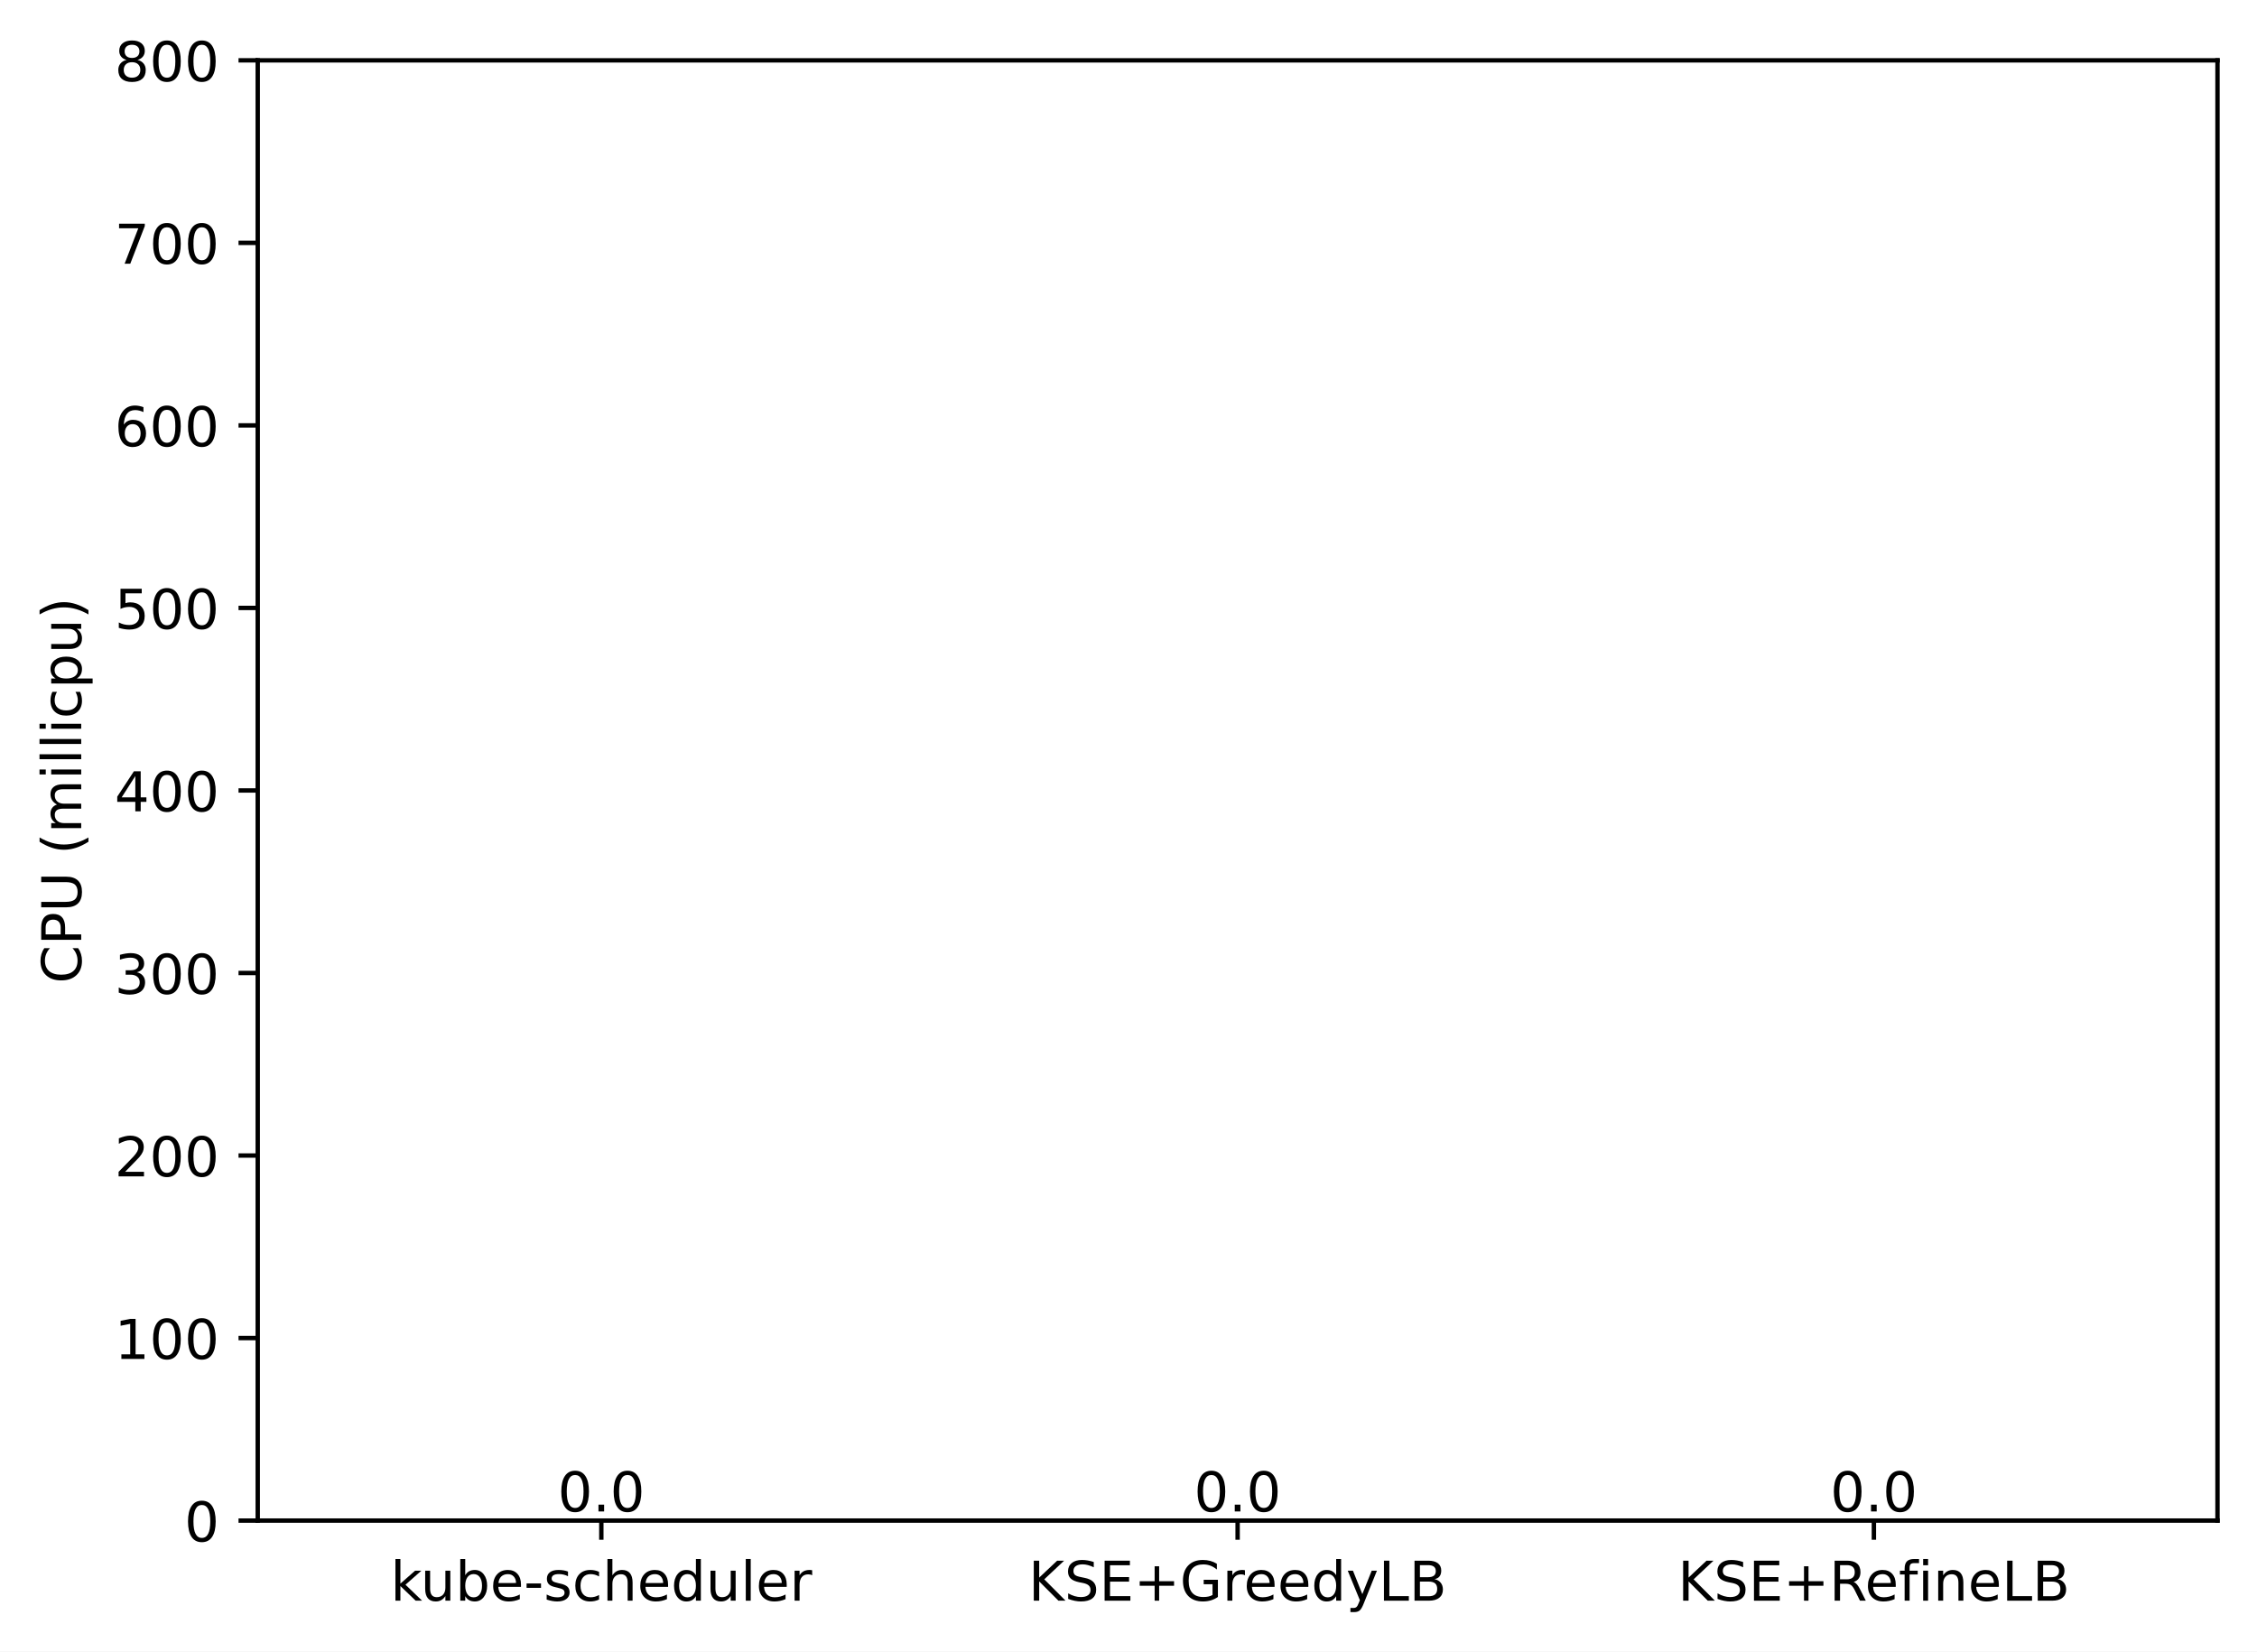
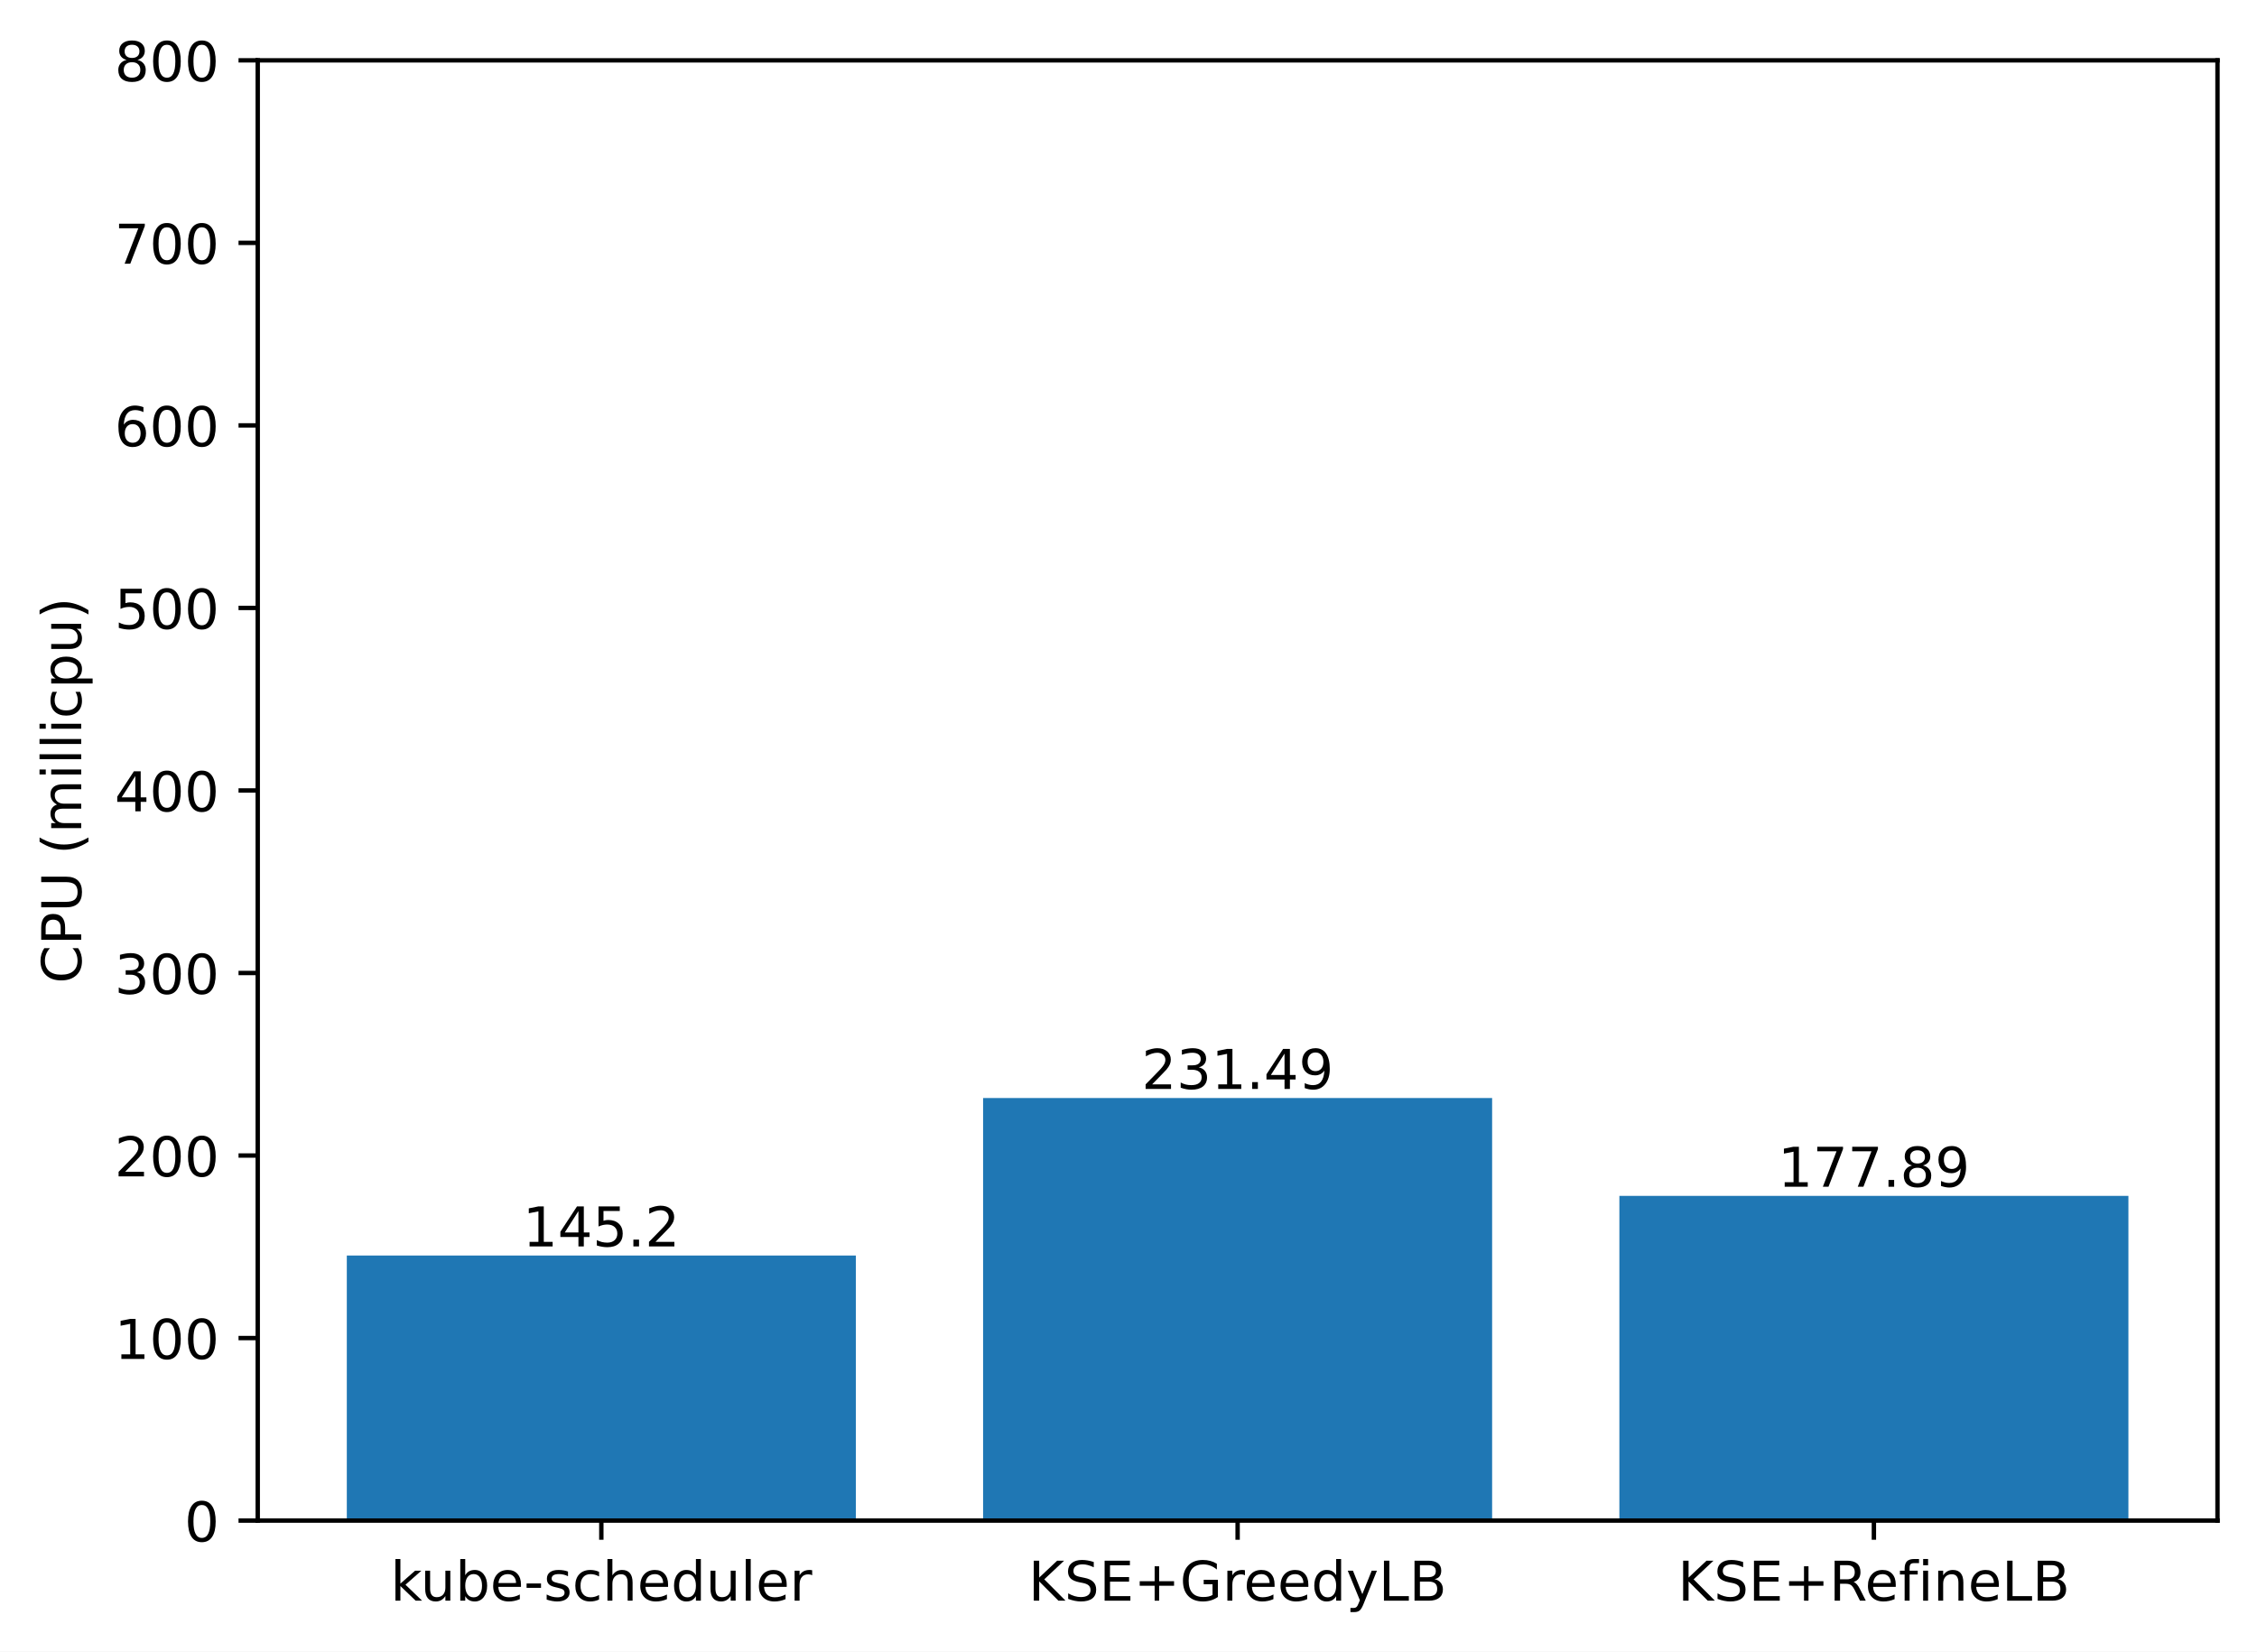
<svg xmlns="http://www.w3.org/2000/svg" xmlns:xlink="http://www.w3.org/1999/xlink" width="411.286pt" height="300.989pt" viewBox="0 0 411.286 300.989" version="1.1">
  <defs>
    <style type="text/css">*{stroke-linejoin: round; stroke-linecap: butt}</style>
  </defs>
  <g id="figure_1">
    <g id="patch_1">
      <path d="M 0 300.989  L 411.286 300.989  L 411.286 0  L 0 0  z " style="fill: #ffffff" />
    </g>
    <g id="axes_1">
      <g id="patch_2">
        <path d="M 46.966 277.111  L 404.086 277.111  L 404.086 10.999  L 46.966 10.999  z " style="fill: #ffffff" />
      </g>
      <g id="patch_3">
-         <path d="M 63.198 277.111  L 155.957 277.111  L 155.957 277.111  L 63.198 277.111  z " clip-path="url(#p0850962de4)" style="fill: #1f77b4" />
+         <path d="M 63.198 277.111  L 155.957 277.111  L 155.957 228.812  L 63.198 228.812  z " clip-path="url(#pf85cb7889f)" style="fill: #1f77b4" />
      </g>
      <g id="patch_4">
-         <path d="M 179.146 277.111  L 271.905 277.111  L 271.905 277.111  L 179.146 277.111  z " clip-path="url(#p0850962de4)" style="fill: #1f77b4" />
+         <path d="M 179.146 277.111  L 271.905 277.111  L 271.905 200.108  L 179.146 200.108  z " clip-path="url(#pf85cb7889f)" style="fill: #1f77b4" />
      </g>
      <g id="patch_5">
-         <path d="M 295.094 277.111  L 387.853 277.111  L 387.853 277.111  L 295.094 277.111  z " clip-path="url(#p0850962de4)" style="fill: #1f77b4" />
+         <path d="M 295.094 277.111  L 387.853 277.111  L 387.853 217.938  L 295.094 217.938  z " clip-path="url(#pf85cb7889f)" style="fill: #1f77b4" />
      </g>
      <g id="matplotlib.axis_1">
        <g id="xtick_1">
          <g id="line2d_1">
            <defs>
-               <path id="m90ce948782" d="M 0 0  L 0 3.5  " style="stroke: #000000; stroke-width: 0.8" />
+               <path id="m5bbdbf1966" d="M 0 0  L 0 3.5  " style="stroke: #000000; stroke-width: 0.8" />
            </defs>
            <g>
-               <use xlink:href="#m90ce948782" x="109.578" y="277.111" style="stroke: #000000; stroke-width: 0.8" />
+               <use xlink:href="#m5bbdbf1966" x="109.578" y="277.111" style="stroke: #000000; stroke-width: 0.8" />
            </g>
          </g>
          <g id="text_1">
            <g transform="translate(71.15179 291.7097)scale(0.1 -0.1)">
              <defs>
                <path id="DejaVuSans-6b" d="M 581 4863  L 1159 4863  L 1159 1991  L 2875 3500  L 3609 3500  L 1753 1863  L 3688 0  L 2938 0  L 1159 1709  L 1159 0  L 581 0  L 581 4863  z " transform="scale(0.015625)" />
                <path id="DejaVuSans-75" d="M 544 1381  L 544 3500  L 1119 3500  L 1119 1403  Q 1119 906 1312 657  Q 1506 409 1894 409  Q 2359 409 2629 706  Q 2900 1003 2900 1516  L 2900 3500  L 3475 3500  L 3475 0  L 2900 0  L 2900 538  Q 2691 219 2414 64  Q 2138 -91 1772 -91  Q 1169 -91 856 284  Q 544 659 544 1381  z M 1991 3584  L 1991 3584  z " transform="scale(0.015625)" />
                <path id="DejaVuSans-62" d="M 3116 1747  Q 3116 2381 2855 2742  Q 2594 3103 2138 3103  Q 1681 3103 1420 2742  Q 1159 2381 1159 1747  Q 1159 1113 1420 752  Q 1681 391 2138 391  Q 2594 391 2855 752  Q 3116 1113 3116 1747  z M 1159 2969  Q 1341 3281 1617 3432  Q 1894 3584 2278 3584  Q 2916 3584 3314 3078  Q 3713 2572 3713 1747  Q 3713 922 3314 415  Q 2916 -91 2278 -91  Q 1894 -91 1617 61  Q 1341 213 1159 525  L 1159 0  L 581 0  L 581 4863  L 1159 4863  L 1159 2969  z " transform="scale(0.015625)" />
                <path id="DejaVuSans-65" d="M 3597 1894  L 3597 1613  L 953 1613  Q 991 1019 1311 708  Q 1631 397 2203 397  Q 2534 397 2845 478  Q 3156 559 3463 722  L 3463 178  Q 3153 47 2828 -22  Q 2503 -91 2169 -91  Q 1331 -91 842 396  Q 353 884 353 1716  Q 353 2575 817 3079  Q 1281 3584 2069 3584  Q 2775 3584 3186 3129  Q 3597 2675 3597 1894  z M 3022 2063  Q 3016 2534 2758 2815  Q 2500 3097 2075 3097  Q 1594 3097 1305 2825  Q 1016 2553 972 2059  L 3022 2063  z " transform="scale(0.015625)" />
                <path id="DejaVuSans-2d" d="M 313 2009  L 1997 2009  L 1997 1497  L 313 1497  L 313 2009  z " transform="scale(0.015625)" />
                <path id="DejaVuSans-73" d="M 2834 3397  L 2834 2853  Q 2591 2978 2328 3040  Q 2066 3103 1784 3103  Q 1356 3103 1142 2972  Q 928 2841 928 2578  Q 928 2378 1081 2264  Q 1234 2150 1697 2047  L 1894 2003  Q 2506 1872 2764 1633  Q 3022 1394 3022 966  Q 3022 478 2636 193  Q 2250 -91 1575 -91  Q 1294 -91 989 -36  Q 684 19 347 128  L 347 722  Q 666 556 975 473  Q 1284 391 1588 391  Q 1994 391 2212 530  Q 2431 669 2431 922  Q 2431 1156 2273 1281  Q 2116 1406 1581 1522  L 1381 1569  Q 847 1681 609 1914  Q 372 2147 372 2553  Q 372 3047 722 3315  Q 1072 3584 1716 3584  Q 2034 3584 2315 3537  Q 2597 3491 2834 3397  z " transform="scale(0.015625)" />
                <path id="DejaVuSans-63" d="M 3122 3366  L 3122 2828  Q 2878 2963 2633 3030  Q 2388 3097 2138 3097  Q 1578 3097 1268 2742  Q 959 2388 959 1747  Q 959 1106 1268 751  Q 1578 397 2138 397  Q 2388 397 2633 464  Q 2878 531 3122 666  L 3122 134  Q 2881 22 2623 -34  Q 2366 -91 2075 -91  Q 1284 -91 818 406  Q 353 903 353 1747  Q 353 2603 823 3093  Q 1294 3584 2113 3584  Q 2378 3584 2631 3529  Q 2884 3475 3122 3366  z " transform="scale(0.015625)" />
                <path id="DejaVuSans-68" d="M 3513 2113  L 3513 0  L 2938 0  L 2938 2094  Q 2938 2591 2744 2837  Q 2550 3084 2163 3084  Q 1697 3084 1428 2787  Q 1159 2491 1159 1978  L 1159 0  L 581 0  L 581 4863  L 1159 4863  L 1159 2956  Q 1366 3272 1645 3428  Q 1925 3584 2291 3584  Q 2894 3584 3203 3211  Q 3513 2838 3513 2113  z " transform="scale(0.015625)" />
                <path id="DejaVuSans-64" d="M 2906 2969  L 2906 4863  L 3481 4863  L 3481 0  L 2906 0  L 2906 525  Q 2725 213 2448 61  Q 2172 -91 1784 -91  Q 1150 -91 751 415  Q 353 922 353 1747  Q 353 2572 751 3078  Q 1150 3584 1784 3584  Q 2172 3584 2448 3432  Q 2725 3281 2906 2969  z M 947 1747  Q 947 1113 1208 752  Q 1469 391 1925 391  Q 2381 391 2643 752  Q 2906 1113 2906 1747  Q 2906 2381 2643 2742  Q 2381 3103 1925 3103  Q 1469 3103 1208 2742  Q 947 2381 947 1747  z " transform="scale(0.015625)" />
                <path id="DejaVuSans-6c" d="M 603 4863  L 1178 4863  L 1178 0  L 603 0  L 603 4863  z " transform="scale(0.015625)" />
                <path id="DejaVuSans-72" d="M 2631 2963  Q 2534 3019 2420 3045  Q 2306 3072 2169 3072  Q 1681 3072 1420 2755  Q 1159 2438 1159 1844  L 1159 0  L 581 0  L 581 3500  L 1159 3500  L 1159 2956  Q 1341 3275 1631 3429  Q 1922 3584 2338 3584  Q 2397 3584 2469 3576  Q 2541 3569 2628 3553  L 2631 2963  z " transform="scale(0.015625)" />
              </defs>
              <use xlink:href="#DejaVuSans-6b" />
              <use xlink:href="#DejaVuSans-75" x="54.785" />
              <use xlink:href="#DejaVuSans-62" x="118.164" />
              <use xlink:href="#DejaVuSans-65" x="181.641" />
              <use xlink:href="#DejaVuSans-2d" x="243.164" />
              <use xlink:href="#DejaVuSans-73" x="279.248" />
              <use xlink:href="#DejaVuSans-63" x="331.348" />
              <use xlink:href="#DejaVuSans-68" x="386.328" />
              <use xlink:href="#DejaVuSans-65" x="449.707" />
              <use xlink:href="#DejaVuSans-64" x="511.23" />
              <use xlink:href="#DejaVuSans-75" x="574.707" />
              <use xlink:href="#DejaVuSans-6c" x="638.086" />
              <use xlink:href="#DejaVuSans-65" x="665.869" />
              <use xlink:href="#DejaVuSans-72" x="727.393" />
            </g>
          </g>
        </g>
        <g id="xtick_2">
          <g id="line2d_2">
            <g>
-               <use xlink:href="#m90ce948782" x="225.526" y="277.111" style="stroke: #000000; stroke-width: 0.8" />
+               <use xlink:href="#m5bbdbf1966" x="225.526" y="277.111" style="stroke: #000000; stroke-width: 0.8" />
            </g>
          </g>
          <g id="text_2">
            <g transform="translate(187.403 291.7097)scale(0.1 -0.1)">
              <defs>
                <path id="DejaVuSans-4b" d="M 628 4666  L 1259 4666  L 1259 2694  L 3353 4666  L 4166 4666  L 1850 2491  L 4331 0  L 3500 0  L 1259 2247  L 1259 0  L 628 0  L 628 4666  z " transform="scale(0.015625)" />
                <path id="DejaVuSans-53" d="M 3425 4513  L 3425 3897  Q 3066 4069 2747 4153  Q 2428 4238 2131 4238  Q 1616 4238 1336 4038  Q 1056 3838 1056 3469  Q 1056 3159 1242 3001  Q 1428 2844 1947 2747  L 2328 2669  Q 3034 2534 3370 2195  Q 3706 1856 3706 1288  Q 3706 609 3251 259  Q 2797 -91 1919 -91  Q 1588 -91 1214 -16  Q 841 59 441 206  L 441 856  Q 825 641 1194 531  Q 1563 422 1919 422  Q 2459 422 2753 634  Q 3047 847 3047 1241  Q 3047 1584 2836 1778  Q 2625 1972 2144 2069  L 1759 2144  Q 1053 2284 737 2584  Q 422 2884 422 3419  Q 422 4038 858 4394  Q 1294 4750 2059 4750  Q 2388 4750 2728 4690  Q 3069 4631 3425 4513  z " transform="scale(0.015625)" />
                <path id="DejaVuSans-45" d="M 628 4666  L 3578 4666  L 3578 4134  L 1259 4134  L 1259 2753  L 3481 2753  L 3481 2222  L 1259 2222  L 1259 531  L 3634 531  L 3634 0  L 628 0  L 628 4666  z " transform="scale(0.015625)" />
                <path id="DejaVuSans-2b" d="M 2944 4013  L 2944 2272  L 4684 2272  L 4684 1741  L 2944 1741  L 2944 0  L 2419 0  L 2419 1741  L 678 1741  L 678 2272  L 2419 2272  L 2419 4013  L 2944 4013  z " transform="scale(0.015625)" />
                <path id="DejaVuSans-47" d="M 3809 666  L 3809 1919  L 2778 1919  L 2778 2438  L 4434 2438  L 4434 434  Q 4069 175 3628 42  Q 3188 -91 2688 -91  Q 1594 -91 976 548  Q 359 1188 359 2328  Q 359 3472 976 4111  Q 1594 4750 2688 4750  Q 3144 4750 3555 4637  Q 3966 4525 4313 4306  L 4313 3634  Q 3963 3931 3569 4081  Q 3175 4231 2741 4231  Q 1884 4231 1454 3753  Q 1025 3275 1025 2328  Q 1025 1384 1454 906  Q 1884 428 2741 428  Q 3075 428 3337 486  Q 3600 544 3809 666  z " transform="scale(0.015625)" />
                <path id="DejaVuSans-79" d="M 2059 -325  Q 1816 -950 1584 -1140  Q 1353 -1331 966 -1331  L 506 -1331  L 506 -850  L 844 -850  Q 1081 -850 1212 -737  Q 1344 -625 1503 -206  L 1606 56  L 191 3500  L 800 3500  L 1894 763  L 2988 3500  L 3597 3500  L 2059 -325  z " transform="scale(0.015625)" />
                <path id="DejaVuSans-4c" d="M 628 4666  L 1259 4666  L 1259 531  L 3531 531  L 3531 0  L 628 0  L 628 4666  z " transform="scale(0.015625)" />
                <path id="DejaVuSans-42" d="M 1259 2228  L 1259 519  L 2272 519  Q 2781 519 3026 730  Q 3272 941 3272 1375  Q 3272 1813 3026 2020  Q 2781 2228 2272 2228  L 1259 2228  z M 1259 4147  L 1259 2741  L 2194 2741  Q 2656 2741 2882 2914  Q 3109 3088 3109 3444  Q 3109 3797 2882 3972  Q 2656 4147 2194 4147  L 1259 4147  z M 628 4666  L 2241 4666  Q 2963 4666 3353 4366  Q 3744 4066 3744 3513  Q 3744 3084 3544 2831  Q 3344 2578 2956 2516  Q 3422 2416 3680 2098  Q 3938 1781 3938 1306  Q 3938 681 3513 340  Q 3088 0 2303 0  L 628 0  L 628 4666  z " transform="scale(0.015625)" />
              </defs>
              <use xlink:href="#DejaVuSans-4b" />
              <use xlink:href="#DejaVuSans-53" x="65.576" />
              <use xlink:href="#DejaVuSans-45" x="129.053" />
              <use xlink:href="#DejaVuSans-2b" x="192.236" />
              <use xlink:href="#DejaVuSans-47" x="276.025" />
              <use xlink:href="#DejaVuSans-72" x="353.516" />
              <use xlink:href="#DejaVuSans-65" x="392.379" />
              <use xlink:href="#DejaVuSans-65" x="453.902" />
              <use xlink:href="#DejaVuSans-64" x="515.426" />
              <use xlink:href="#DejaVuSans-79" x="578.902" />
              <use xlink:href="#DejaVuSans-4c" x="638.082" />
              <use xlink:href="#DejaVuSans-42" x="693.795" />
            </g>
          </g>
        </g>
        <g id="xtick_3">
          <g id="line2d_3">
            <g>
-               <use xlink:href="#m90ce948782" x="341.474" y="277.111" style="stroke: #000000; stroke-width: 0.8" />
+               <use xlink:href="#m5bbdbf1966" x="341.474" y="277.111" style="stroke: #000000; stroke-width: 0.8" />
            </g>
          </g>
          <g id="text_3">
            <g transform="translate(305.7346 291.7097)scale(0.1 -0.1)">
              <defs>
                <path id="DejaVuSans-52" d="M 2841 2188  Q 3044 2119 3236 1894  Q 3428 1669 3622 1275  L 4263 0  L 3584 0  L 2988 1197  Q 2756 1666 2539 1819  Q 2322 1972 1947 1972  L 1259 1972  L 1259 0  L 628 0  L 628 4666  L 2053 4666  Q 2853 4666 3247 4331  Q 3641 3997 3641 3322  Q 3641 2881 3436 2590  Q 3231 2300 2841 2188  z M 1259 4147  L 1259 2491  L 2053 2491  Q 2509 2491 2742 2702  Q 2975 2913 2975 3322  Q 2975 3731 2742 3939  Q 2509 4147 2053 4147  L 1259 4147  z " transform="scale(0.015625)" />
                <path id="DejaVuSans-66" d="M 2375 4863  L 2375 4384  L 1825 4384  Q 1516 4384 1395 4259  Q 1275 4134 1275 3809  L 1275 3500  L 2222 3500  L 2222 3053  L 1275 3053  L 1275 0  L 697 0  L 697 3053  L 147 3053  L 147 3500  L 697 3500  L 697 3744  Q 697 4328 969 4595  Q 1241 4863 1831 4863  L 2375 4863  z " transform="scale(0.015625)" />
                <path id="DejaVuSans-69" d="M 603 3500  L 1178 3500  L 1178 0  L 603 0  L 603 3500  z M 603 4863  L 1178 4863  L 1178 4134  L 603 4134  L 603 4863  z " transform="scale(0.015625)" />
                <path id="DejaVuSans-6e" d="M 3513 2113  L 3513 0  L 2938 0  L 2938 2094  Q 2938 2591 2744 2837  Q 2550 3084 2163 3084  Q 1697 3084 1428 2787  Q 1159 2491 1159 1978  L 1159 0  L 581 0  L 581 3500  L 1159 3500  L 1159 2956  Q 1366 3272 1645 3428  Q 1925 3584 2291 3584  Q 2894 3584 3203 3211  Q 3513 2838 3513 2113  z " transform="scale(0.015625)" />
              </defs>
              <use xlink:href="#DejaVuSans-4b" />
              <use xlink:href="#DejaVuSans-53" x="65.576" />
              <use xlink:href="#DejaVuSans-45" x="129.053" />
              <use xlink:href="#DejaVuSans-2b" x="192.236" />
              <use xlink:href="#DejaVuSans-52" x="276.025" />
              <use xlink:href="#DejaVuSans-65" x="341.008" />
              <use xlink:href="#DejaVuSans-66" x="402.531" />
              <use xlink:href="#DejaVuSans-69" x="437.736" />
              <use xlink:href="#DejaVuSans-6e" x="465.52" />
              <use xlink:href="#DejaVuSans-65" x="528.898" />
              <use xlink:href="#DejaVuSans-4c" x="590.422" />
              <use xlink:href="#DejaVuSans-42" x="646.135" />
            </g>
          </g>
        </g>
      </g>
      <g id="matplotlib.axis_2">
        <g id="ytick_1">
          <g id="line2d_4">
            <defs>
-               <path id="m74e4f1abb2" d="M 0 0  L -3.5 0  " style="stroke: #000000; stroke-width: 0.8" />
+               <path id="mf6d7c779cb" d="M 0 0  L -3.5 0  " style="stroke: #000000; stroke-width: 0.8" />
            </defs>
            <g>
-               <use xlink:href="#m74e4f1abb2" x="46.966" y="277.111" style="stroke: #000000; stroke-width: 0.8" />
+               <use xlink:href="#mf6d7c779cb" x="46.966" y="277.111" style="stroke: #000000; stroke-width: 0.8" />
            </g>
          </g>
          <g id="text_4">
            <g transform="translate(33.60312 280.9104)scale(0.1 -0.1)">
              <defs>
                <path id="DejaVuSans-30" d="M 2034 4250  Q 1547 4250 1301 3770  Q 1056 3291 1056 2328  Q 1056 1369 1301 889  Q 1547 409 2034 409  Q 2525 409 2770 889  Q 3016 1369 3016 2328  Q 3016 3291 2770 3770  Q 2525 4250 2034 4250  z M 2034 4750  Q 2819 4750 3233 4129  Q 3647 3509 3647 2328  Q 3647 1150 3233 529  Q 2819 -91 2034 -91  Q 1250 -91 836 529  Q 422 1150 422 2328  Q 422 3509 836 4129  Q 1250 4750 2034 4750  z " transform="scale(0.015625)" />
              </defs>
              <use xlink:href="#DejaVuSans-30" />
            </g>
          </g>
        </g>
        <g id="ytick_2">
          <g id="line2d_5">
            <g>
-               <use xlink:href="#m74e4f1abb2" x="46.966" y="243.847" style="stroke: #000000; stroke-width: 0.8" />
+               <use xlink:href="#mf6d7c779cb" x="46.966" y="243.847" style="stroke: #000000; stroke-width: 0.8" />
            </g>
          </g>
          <g id="text_5">
            <g transform="translate(20.87813 247.6464)scale(0.1 -0.1)">
              <defs>
                <path id="DejaVuSans-31" d="M 794 531  L 1825 531  L 1825 4091  L 703 3866  L 703 4441  L 1819 4666  L 2450 4666  L 2450 531  L 3481 531  L 3481 0  L 794 0  L 794 531  z " transform="scale(0.015625)" />
              </defs>
              <use xlink:href="#DejaVuSans-31" />
              <use xlink:href="#DejaVuSans-30" x="63.623" />
              <use xlink:href="#DejaVuSans-30" x="127.246" />
            </g>
          </g>
        </g>
        <g id="ytick_3">
          <g id="line2d_6">
            <g>
-               <use xlink:href="#m74e4f1abb2" x="46.966" y="210.583" style="stroke: #000000; stroke-width: 0.8" />
+               <use xlink:href="#mf6d7c779cb" x="46.966" y="210.583" style="stroke: #000000; stroke-width: 0.8" />
            </g>
          </g>
          <g id="text_6">
            <g transform="translate(20.87813 214.3824)scale(0.1 -0.1)">
              <defs>
                <path id="DejaVuSans-32" d="M 1228 531  L 3431 531  L 3431 0  L 469 0  L 469 531  Q 828 903 1448 1529  Q 2069 2156 2228 2338  Q 2531 2678 2651 2914  Q 2772 3150 2772 3378  Q 2772 3750 2511 3984  Q 2250 4219 1831 4219  Q 1534 4219 1204 4116  Q 875 4013 500 3803  L 500 4441  Q 881 4594 1212 4672  Q 1544 4750 1819 4750  Q 2544 4750 2975 4387  Q 3406 4025 3406 3419  Q 3406 3131 3298 2873  Q 3191 2616 2906 2266  Q 2828 2175 2409 1742  Q 1991 1309 1228 531  z " transform="scale(0.015625)" />
              </defs>
              <use xlink:href="#DejaVuSans-32" />
              <use xlink:href="#DejaVuSans-30" x="63.623" />
              <use xlink:href="#DejaVuSans-30" x="127.246" />
            </g>
          </g>
        </g>
        <g id="ytick_4">
          <g id="line2d_7">
            <g>
-               <use xlink:href="#m74e4f1abb2" x="46.966" y="177.319" style="stroke: #000000; stroke-width: 0.8" />
+               <use xlink:href="#mf6d7c779cb" x="46.966" y="177.319" style="stroke: #000000; stroke-width: 0.8" />
            </g>
          </g>
          <g id="text_7">
            <g transform="translate(20.87813 181.1184)scale(0.1 -0.1)">
              <defs>
                <path id="DejaVuSans-33" d="M 2597 2516  Q 3050 2419 3304 2112  Q 3559 1806 3559 1356  Q 3559 666 3084 287  Q 2609 -91 1734 -91  Q 1441 -91 1130 -33  Q 819 25 488 141  L 488 750  Q 750 597 1062 519  Q 1375 441 1716 441  Q 2309 441 2620 675  Q 2931 909 2931 1356  Q 2931 1769 2642 2001  Q 2353 2234 1838 2234  L 1294 2234  L 1294 2753  L 1863 2753  Q 2328 2753 2575 2939  Q 2822 3125 2822 3475  Q 2822 3834 2567 4026  Q 2313 4219 1838 4219  Q 1578 4219 1281 4162  Q 984 4106 628 3988  L 628 4550  Q 988 4650 1302 4700  Q 1616 4750 1894 4750  Q 2613 4750 3031 4423  Q 3450 4097 3450 3541  Q 3450 3153 3228 2886  Q 3006 2619 2597 2516  z " transform="scale(0.015625)" />
              </defs>
              <use xlink:href="#DejaVuSans-33" />
              <use xlink:href="#DejaVuSans-30" x="63.623" />
              <use xlink:href="#DejaVuSans-30" x="127.246" />
            </g>
          </g>
        </g>
        <g id="ytick_5">
          <g id="line2d_8">
            <g>
-               <use xlink:href="#m74e4f1abb2" x="46.966" y="144.055" style="stroke: #000000; stroke-width: 0.8" />
+               <use xlink:href="#mf6d7c779cb" x="46.966" y="144.055" style="stroke: #000000; stroke-width: 0.8" />
            </g>
          </g>
          <g id="text_8">
            <g transform="translate(20.87813 147.8544)scale(0.1 -0.1)">
              <defs>
                <path id="DejaVuSans-34" d="M 2419 4116  L 825 1625  L 2419 1625  L 2419 4116  z M 2253 4666  L 3047 4666  L 3047 1625  L 3713 1625  L 3713 1100  L 3047 1100  L 3047 0  L 2419 0  L 2419 1100  L 313 1100  L 313 1709  L 2253 4666  z " transform="scale(0.015625)" />
              </defs>
              <use xlink:href="#DejaVuSans-34" />
              <use xlink:href="#DejaVuSans-30" x="63.623" />
              <use xlink:href="#DejaVuSans-30" x="127.246" />
            </g>
          </g>
        </g>
        <g id="ytick_6">
          <g id="line2d_9">
            <g>
-               <use xlink:href="#m74e4f1abb2" x="46.966" y="110.791" style="stroke: #000000; stroke-width: 0.8" />
+               <use xlink:href="#mf6d7c779cb" x="46.966" y="110.791" style="stroke: #000000; stroke-width: 0.8" />
            </g>
          </g>
          <g id="text_9">
            <g transform="translate(20.87813 114.5904)scale(0.1 -0.1)">
              <defs>
                <path id="DejaVuSans-35" d="M 691 4666  L 3169 4666  L 3169 4134  L 1269 4134  L 1269 2991  Q 1406 3038 1543 3061  Q 1681 3084 1819 3084  Q 2600 3084 3056 2656  Q 3513 2228 3513 1497  Q 3513 744 3044 326  Q 2575 -91 1722 -91  Q 1428 -91 1123 -41  Q 819 9 494 109  L 494 744  Q 775 591 1075 516  Q 1375 441 1709 441  Q 2250 441 2565 725  Q 2881 1009 2881 1497  Q 2881 1984 2565 2268  Q 2250 2553 1709 2553  Q 1456 2553 1204 2497  Q 953 2441 691 2322  L 691 4666  z " transform="scale(0.015625)" />
              </defs>
              <use xlink:href="#DejaVuSans-35" />
              <use xlink:href="#DejaVuSans-30" x="63.623" />
              <use xlink:href="#DejaVuSans-30" x="127.246" />
            </g>
          </g>
        </g>
        <g id="ytick_7">
          <g id="line2d_10">
            <g>
-               <use xlink:href="#m74e4f1abb2" x="46.966" y="77.527" style="stroke: #000000; stroke-width: 0.8" />
+               <use xlink:href="#mf6d7c779cb" x="46.966" y="77.527" style="stroke: #000000; stroke-width: 0.8" />
            </g>
          </g>
          <g id="text_10">
            <g transform="translate(20.87813 81.32644)scale(0.1 -0.1)">
              <defs>
                <path id="DejaVuSans-36" d="M 2113 2584  Q 1688 2584 1439 2293  Q 1191 2003 1191 1497  Q 1191 994 1439 701  Q 1688 409 2113 409  Q 2538 409 2786 701  Q 3034 994 3034 1497  Q 3034 2003 2786 2293  Q 2538 2584 2113 2584  z M 3366 4563  L 3366 3988  Q 3128 4100 2886 4159  Q 2644 4219 2406 4219  Q 1781 4219 1451 3797  Q 1122 3375 1075 2522  Q 1259 2794 1537 2939  Q 1816 3084 2150 3084  Q 2853 3084 3261 2657  Q 3669 2231 3669 1497  Q 3669 778 3244 343  Q 2819 -91 2113 -91  Q 1303 -91 875 529  Q 447 1150 447 2328  Q 447 3434 972 4092  Q 1497 4750 2381 4750  Q 2619 4750 2861 4703  Q 3103 4656 3366 4563  z " transform="scale(0.015625)" />
              </defs>
              <use xlink:href="#DejaVuSans-36" />
              <use xlink:href="#DejaVuSans-30" x="63.623" />
              <use xlink:href="#DejaVuSans-30" x="127.246" />
            </g>
          </g>
        </g>
        <g id="ytick_8">
          <g id="line2d_11">
            <g>
-               <use xlink:href="#m74e4f1abb2" x="46.966" y="44.263" style="stroke: #000000; stroke-width: 0.8" />
+               <use xlink:href="#mf6d7c779cb" x="46.966" y="44.263" style="stroke: #000000; stroke-width: 0.8" />
            </g>
          </g>
          <g id="text_11">
            <g transform="translate(20.87813 48.06244)scale(0.1 -0.1)">
              <defs>
                <path id="DejaVuSans-37" d="M 525 4666  L 3525 4666  L 3525 4397  L 1831 0  L 1172 0  L 2766 4134  L 525 4134  L 525 4666  z " transform="scale(0.015625)" />
              </defs>
              <use xlink:href="#DejaVuSans-37" />
              <use xlink:href="#DejaVuSans-30" x="63.623" />
              <use xlink:href="#DejaVuSans-30" x="127.246" />
            </g>
          </g>
        </g>
        <g id="ytick_9">
          <g id="line2d_12">
            <g>
-               <use xlink:href="#m74e4f1abb2" x="46.966" y="10.999" style="stroke: #000000; stroke-width: 0.8" />
+               <use xlink:href="#mf6d7c779cb" x="46.966" y="10.999" style="stroke: #000000; stroke-width: 0.8" />
            </g>
          </g>
          <g id="text_12">
            <g transform="translate(20.87813 14.79844)scale(0.1 -0.1)">
              <defs>
                <path id="DejaVuSans-38" d="M 2034 2216  Q 1584 2216 1326 1975  Q 1069 1734 1069 1313  Q 1069 891 1326 650  Q 1584 409 2034 409  Q 2484 409 2743 651  Q 3003 894 3003 1313  Q 3003 1734 2745 1975  Q 2488 2216 2034 2216  z M 1403 2484  Q 997 2584 770 2862  Q 544 3141 544 3541  Q 544 4100 942 4425  Q 1341 4750 2034 4750  Q 2731 4750 3128 4425  Q 3525 4100 3525 3541  Q 3525 3141 3298 2862  Q 3072 2584 2669 2484  Q 3125 2378 3379 2068  Q 3634 1759 3634 1313  Q 3634 634 3220 271  Q 2806 -91 2034 -91  Q 1263 -91 848 271  Q 434 634 434 1313  Q 434 1759 690 2068  Q 947 2378 1403 2484  z M 1172 3481  Q 1172 3119 1398 2916  Q 1625 2713 2034 2713  Q 2441 2713 2670 2916  Q 2900 3119 2900 3481  Q 2900 3844 2670 4047  Q 2441 4250 2034 4250  Q 1625 4250 1398 4047  Q 1172 3844 1172 3481  z " transform="scale(0.015625)" />
              </defs>
              <use xlink:href="#DejaVuSans-38" />
              <use xlink:href="#DejaVuSans-30" x="63.623" />
              <use xlink:href="#DejaVuSans-30" x="127.246" />
            </g>
          </g>
        </g>
        <g id="text_13">
          <g transform="translate(14.79844 179.2302)rotate(-90)scale(0.1 -0.1)">
            <defs>
              <path id="DejaVuSans-43" d="M 4122 4306  L 4122 3641  Q 3803 3938 3442 4084  Q 3081 4231 2675 4231  Q 1875 4231 1450 3742  Q 1025 3253 1025 2328  Q 1025 1406 1450 917  Q 1875 428 2675 428  Q 3081 428 3442 575  Q 3803 722 4122 1019  L 4122 359  Q 3791 134 3420 21  Q 3050 -91 2638 -91  Q 1578 -91 968 557  Q 359 1206 359 2328  Q 359 3453 968 4101  Q 1578 4750 2638 4750  Q 3056 4750 3426 4639  Q 3797 4528 4122 4306  z " transform="scale(0.015625)" />
              <path id="DejaVuSans-50" d="M 1259 4147  L 1259 2394  L 2053 2394  Q 2494 2394 2734 2622  Q 2975 2850 2975 3272  Q 2975 3691 2734 3919  Q 2494 4147 2053 4147  L 1259 4147  z M 628 4666  L 2053 4666  Q 2838 4666 3239 4311  Q 3641 3956 3641 3272  Q 3641 2581 3239 2228  Q 2838 1875 2053 1875  L 1259 1875  L 1259 0  L 628 0  L 628 4666  z " transform="scale(0.015625)" />
              <path id="DejaVuSans-55" d="M 556 4666  L 1191 4666  L 1191 1831  Q 1191 1081 1462 751  Q 1734 422 2344 422  Q 2950 422 3222 751  Q 3494 1081 3494 1831  L 3494 4666  L 4128 4666  L 4128 1753  Q 4128 841 3676 375  Q 3225 -91 2344 -91  Q 1459 -91 1007 375  Q 556 841 556 1753  L 556 4666  z " transform="scale(0.015625)" />
              <path id="DejaVuSans-20" transform="scale(0.015625)" />
              <path id="DejaVuSans-28" d="M 1984 4856  Q 1566 4138 1362 3434  Q 1159 2731 1159 2009  Q 1159 1288 1364 580  Q 1569 -128 1984 -844  L 1484 -844  Q 1016 -109 783 600  Q 550 1309 550 2009  Q 550 2706 781 3412  Q 1013 4119 1484 4856  L 1984 4856  z " transform="scale(0.015625)" />
              <path id="DejaVuSans-6d" d="M 3328 2828  Q 3544 3216 3844 3400  Q 4144 3584 4550 3584  Q 5097 3584 5394 3201  Q 5691 2819 5691 2113  L 5691 0  L 5113 0  L 5113 2094  Q 5113 2597 4934 2840  Q 4756 3084 4391 3084  Q 3944 3084 3684 2787  Q 3425 2491 3425 1978  L 3425 0  L 2847 0  L 2847 2094  Q 2847 2600 2669 2842  Q 2491 3084 2119 3084  Q 1678 3084 1418 2786  Q 1159 2488 1159 1978  L 1159 0  L 581 0  L 581 3500  L 1159 3500  L 1159 2956  Q 1356 3278 1631 3431  Q 1906 3584 2284 3584  Q 2666 3584 2933 3390  Q 3200 3197 3328 2828  z " transform="scale(0.015625)" />
              <path id="DejaVuSans-70" d="M 1159 525  L 1159 -1331  L 581 -1331  L 581 3500  L 1159 3500  L 1159 2969  Q 1341 3281 1617 3432  Q 1894 3584 2278 3584  Q 2916 3584 3314 3078  Q 3713 2572 3713 1747  Q 3713 922 3314 415  Q 2916 -91 2278 -91  Q 1894 -91 1617 61  Q 1341 213 1159 525  z M 3116 1747  Q 3116 2381 2855 2742  Q 2594 3103 2138 3103  Q 1681 3103 1420 2742  Q 1159 2381 1159 1747  Q 1159 1113 1420 752  Q 1681 391 2138 391  Q 2594 391 2855 752  Q 3116 1113 3116 1747  z " transform="scale(0.015625)" />
              <path id="DejaVuSans-29" d="M 513 4856  L 1013 4856  Q 1481 4119 1714 3412  Q 1947 2706 1947 2009  Q 1947 1309 1714 600  Q 1481 -109 1013 -844  L 513 -844  Q 928 -128 1133 580  Q 1338 1288 1338 2009  Q 1338 2731 1133 3434  Q 928 4138 513 4856  z " transform="scale(0.015625)" />
            </defs>
            <use xlink:href="#DejaVuSans-43" />
            <use xlink:href="#DejaVuSans-50" x="69.824" />
            <use xlink:href="#DejaVuSans-55" x="130.127" />
            <use xlink:href="#DejaVuSans-20" x="203.32" />
            <use xlink:href="#DejaVuSans-28" x="235.107" />
            <use xlink:href="#DejaVuSans-6d" x="274.121" />
            <use xlink:href="#DejaVuSans-69" x="371.533" />
            <use xlink:href="#DejaVuSans-6c" x="399.316" />
            <use xlink:href="#DejaVuSans-6c" x="427.1" />
            <use xlink:href="#DejaVuSans-69" x="454.883" />
            <use xlink:href="#DejaVuSans-63" x="482.666" />
            <use xlink:href="#DejaVuSans-70" x="537.646" />
            <use xlink:href="#DejaVuSans-75" x="601.123" />
            <use xlink:href="#DejaVuSans-29" x="664.502" />
          </g>
        </g>
      </g>
      <g id="patch_6">
        <path d="M 46.966 277.111  L 46.966 10.999  " style="fill: none; stroke: #000000; stroke-width: 0.8; stroke-linejoin: miter; stroke-linecap: square" />
      </g>
      <g id="patch_7">
        <path d="M 404.086 277.111  L 404.086 10.999  " style="fill: none; stroke: #000000; stroke-width: 0.8; stroke-linejoin: miter; stroke-linecap: square" />
      </g>
      <g id="patch_8">
        <path d="M 46.966 277.111  L 404.086 277.111  " style="fill: none; stroke: #000000; stroke-width: 0.8; stroke-linejoin: miter; stroke-linecap: square" />
      </g>
      <g id="patch_9">
        <path d="M 46.966 10.999  L 404.086 10.999  " style="fill: none; stroke: #000000; stroke-width: 0.8; stroke-linejoin: miter; stroke-linecap: square" />
      </g>
      <g id="text_14">
-         <g transform="translate(101.626 275.448)scale(0.1 -0.1)">
+         <g transform="translate(95.26351 227.1487)scale(0.1 -0.1)">
          <defs>
            <path id="DejaVuSans-2e" d="M 684 794  L 1344 794  L 1344 0  L 684 0  L 684 794  z " transform="scale(0.015625)" />
          </defs>
-           <use xlink:href="#DejaVuSans-30" />
-           <use xlink:href="#DejaVuSans-2e" x="63.623" />
-           <use xlink:href="#DejaVuSans-30" x="95.41" />
+           <use xlink:href="#DejaVuSans-31" />
+           <use xlink:href="#DejaVuSans-34" x="63.623" />
+           <use xlink:href="#DejaVuSans-35" x="127.246" />
+           <use xlink:href="#DejaVuSans-2e" x="190.869" />
+           <use xlink:href="#DejaVuSans-32" x="222.656" />
        </g>
      </g>
      <g id="text_15">
-         <g transform="translate(217.5741 275.448)scale(0.1 -0.1)">
-           <use xlink:href="#DejaVuSans-30" />
-           <use xlink:href="#DejaVuSans-2e" x="63.623" />
-           <use xlink:href="#DejaVuSans-30" x="95.41" />
+         <g transform="translate(208.0303 198.4452)scale(0.1 -0.1)">
+           <defs>
+             <path id="DejaVuSans-39" d="M 703 97  L 703 672  Q 941 559 1184 500  Q 1428 441 1663 441  Q 2288 441 2617 861  Q 2947 1281 2994 2138  Q 2813 1869 2534 1725  Q 2256 1581 1919 1581  Q 1219 1581 811 2004  Q 403 2428 403 3163  Q 403 3881 828 4315  Q 1253 4750 1959 4750  Q 2769 4750 3195 4129  Q 3622 3509 3622 2328  Q 3622 1225 3098 567  Q 2575 -91 1691 -91  Q 1453 -91 1209 -44  Q 966 3 703 97  z M 1959 2075  Q 2384 2075 2632 2365  Q 2881 2656 2881 3163  Q 2881 3666 2632 3958  Q 2384 4250 1959 4250  Q 1534 4250 1286 3958  Q 1038 3666 1038 3163  Q 1038 2656 1286 2365  Q 1534 2075 1959 2075  z " transform="scale(0.015625)" />
+           </defs>
+           <use xlink:href="#DejaVuSans-32" />
+           <use xlink:href="#DejaVuSans-33" x="63.623" />
+           <use xlink:href="#DejaVuSans-31" x="127.246" />
+           <use xlink:href="#DejaVuSans-2e" x="190.869" />
+           <use xlink:href="#DejaVuSans-34" x="222.656" />
+           <use xlink:href="#DejaVuSans-39" x="286.279" />
        </g>
      </g>
      <g id="text_16">
-         <g transform="translate(333.5221 275.448)scale(0.1 -0.1)">
-           <use xlink:href="#DejaVuSans-30" />
-           <use xlink:href="#DejaVuSans-2e" x="63.623" />
-           <use xlink:href="#DejaVuSans-30" x="95.41" />
+         <g transform="translate(323.9784 216.2747)scale(0.1 -0.1)">
+           <use xlink:href="#DejaVuSans-31" />
+           <use xlink:href="#DejaVuSans-37" x="63.623" />
+           <use xlink:href="#DejaVuSans-37" x="127.246" />
+           <use xlink:href="#DejaVuSans-2e" x="190.869" />
+           <use xlink:href="#DejaVuSans-38" x="222.656" />
+           <use xlink:href="#DejaVuSans-39" x="286.279" />
        </g>
      </g>
    </g>
  </g>
  <defs>
-     <clipPath id="p0850962de4">
+     <clipPath id="pf85cb7889f">
      <rect x="46.966" y="10.999" width="357.12" height="266.112" />
    </clipPath>
  </defs>
</svg>
